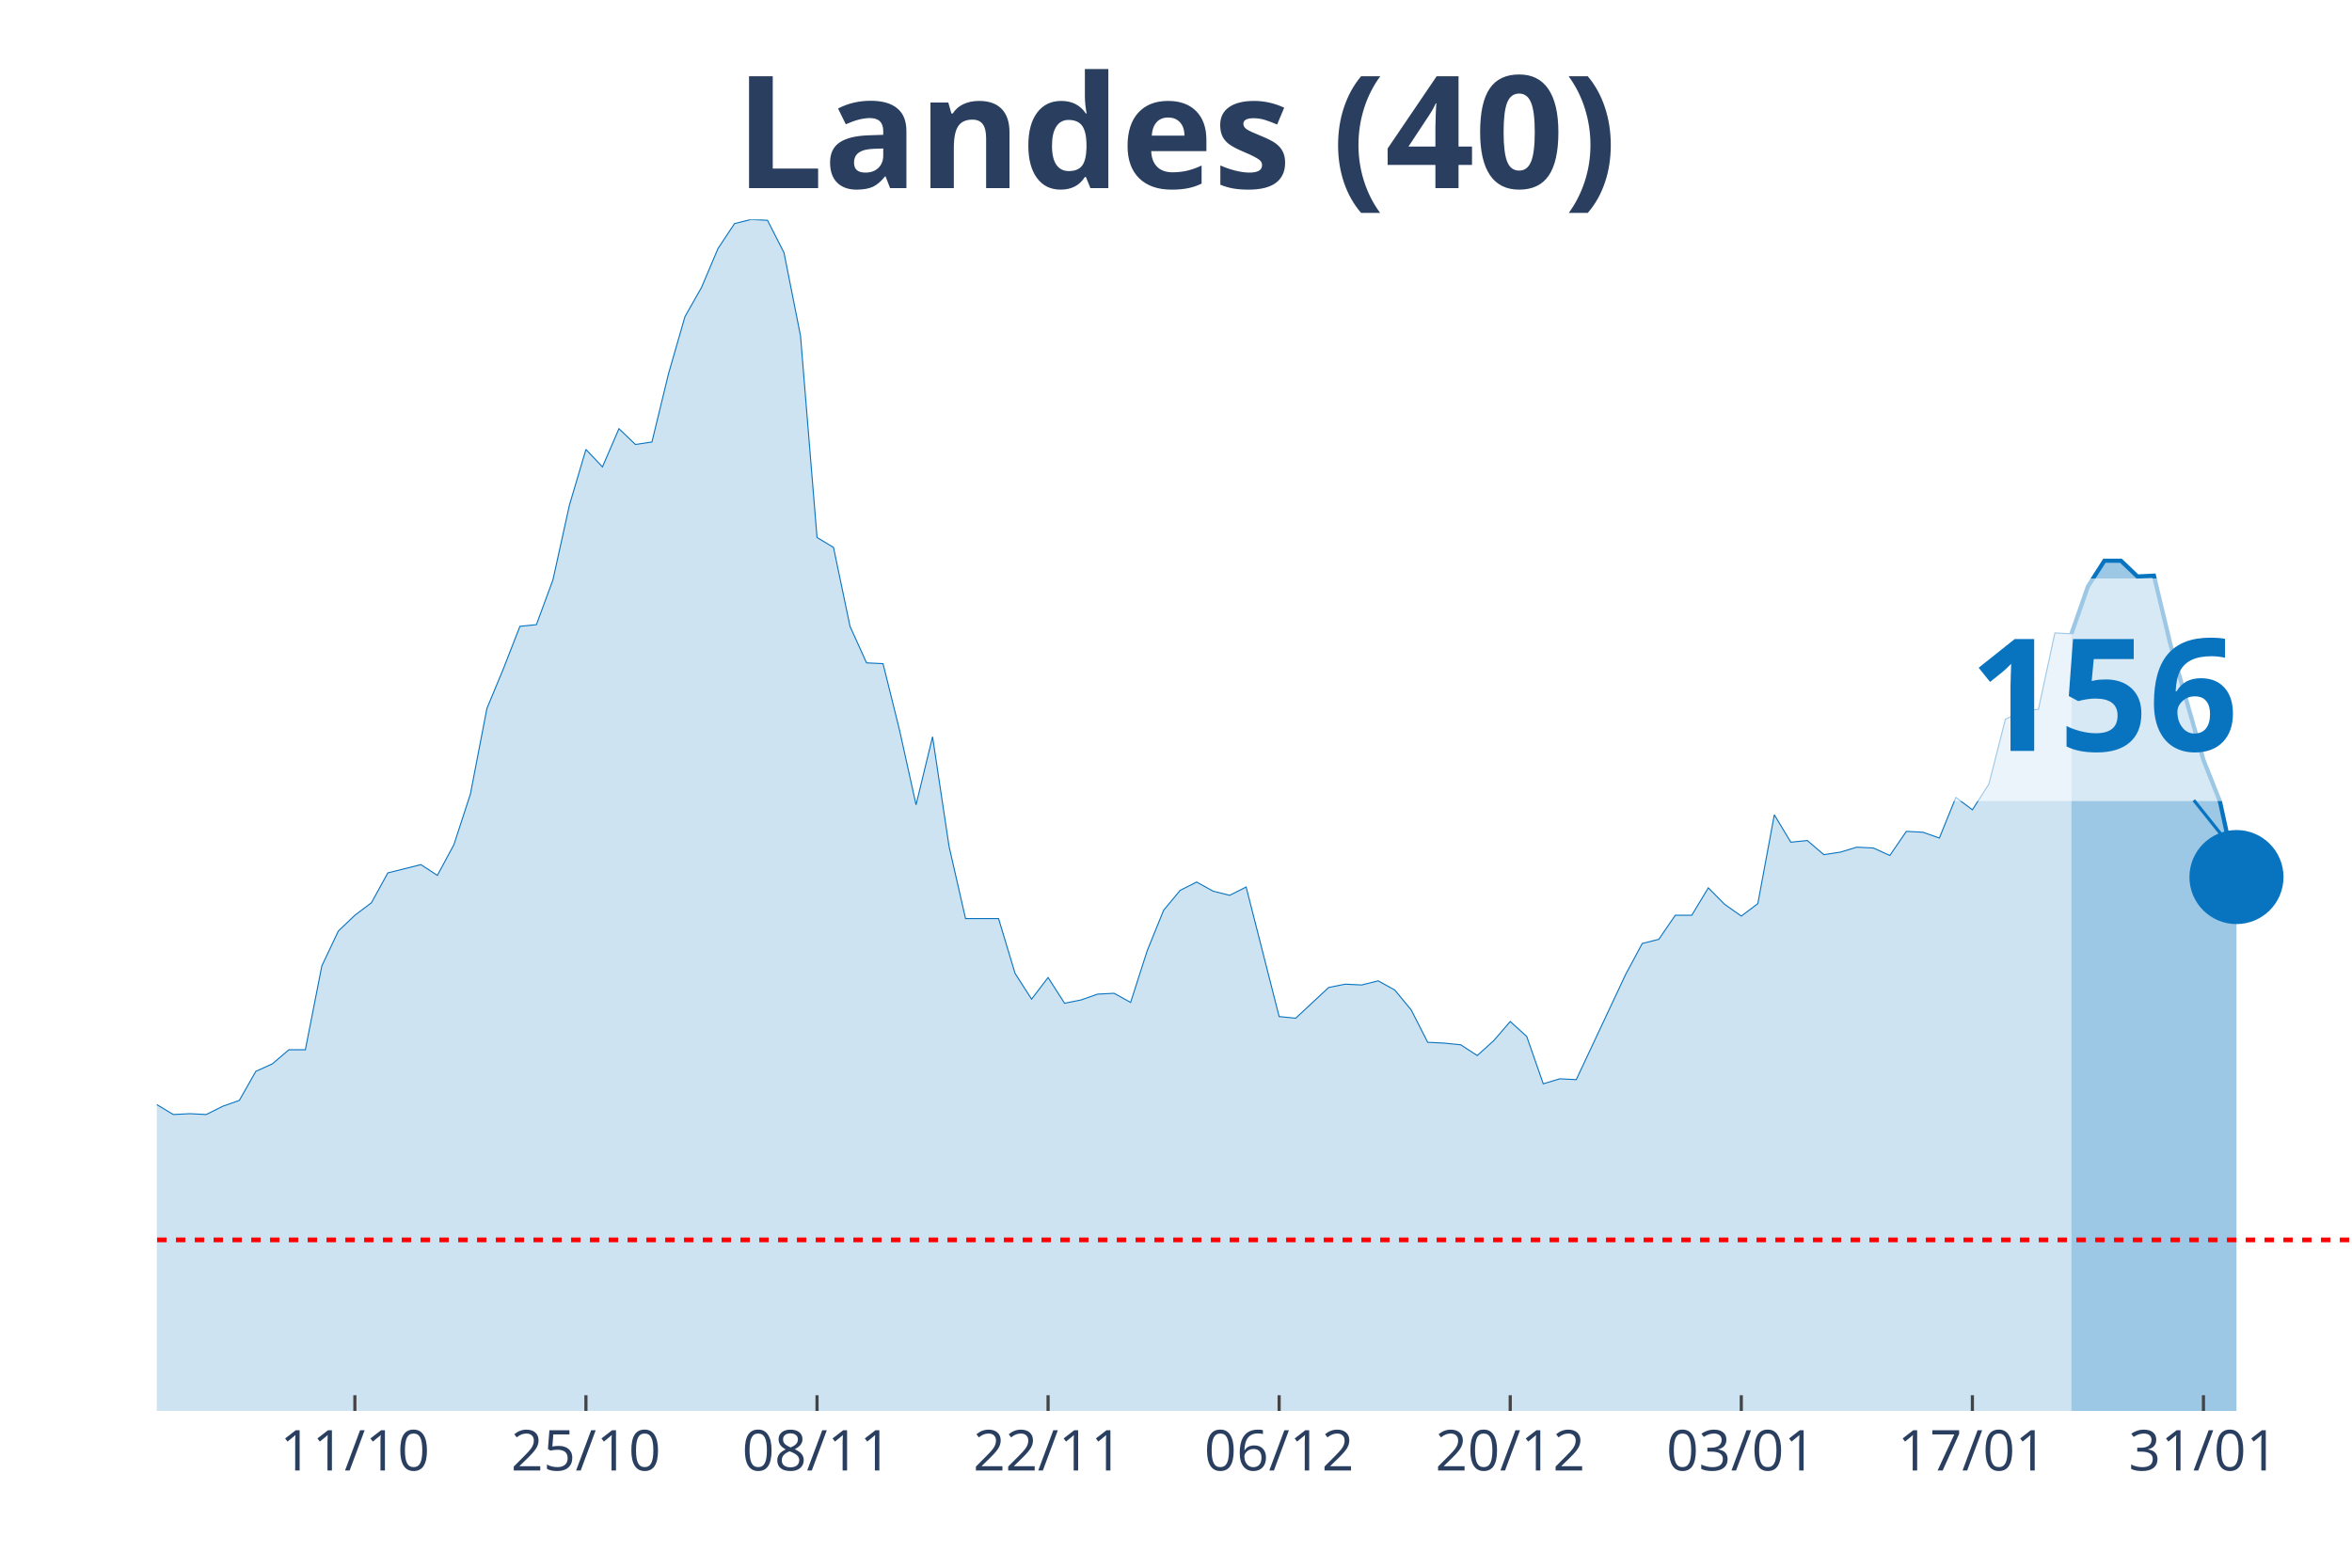
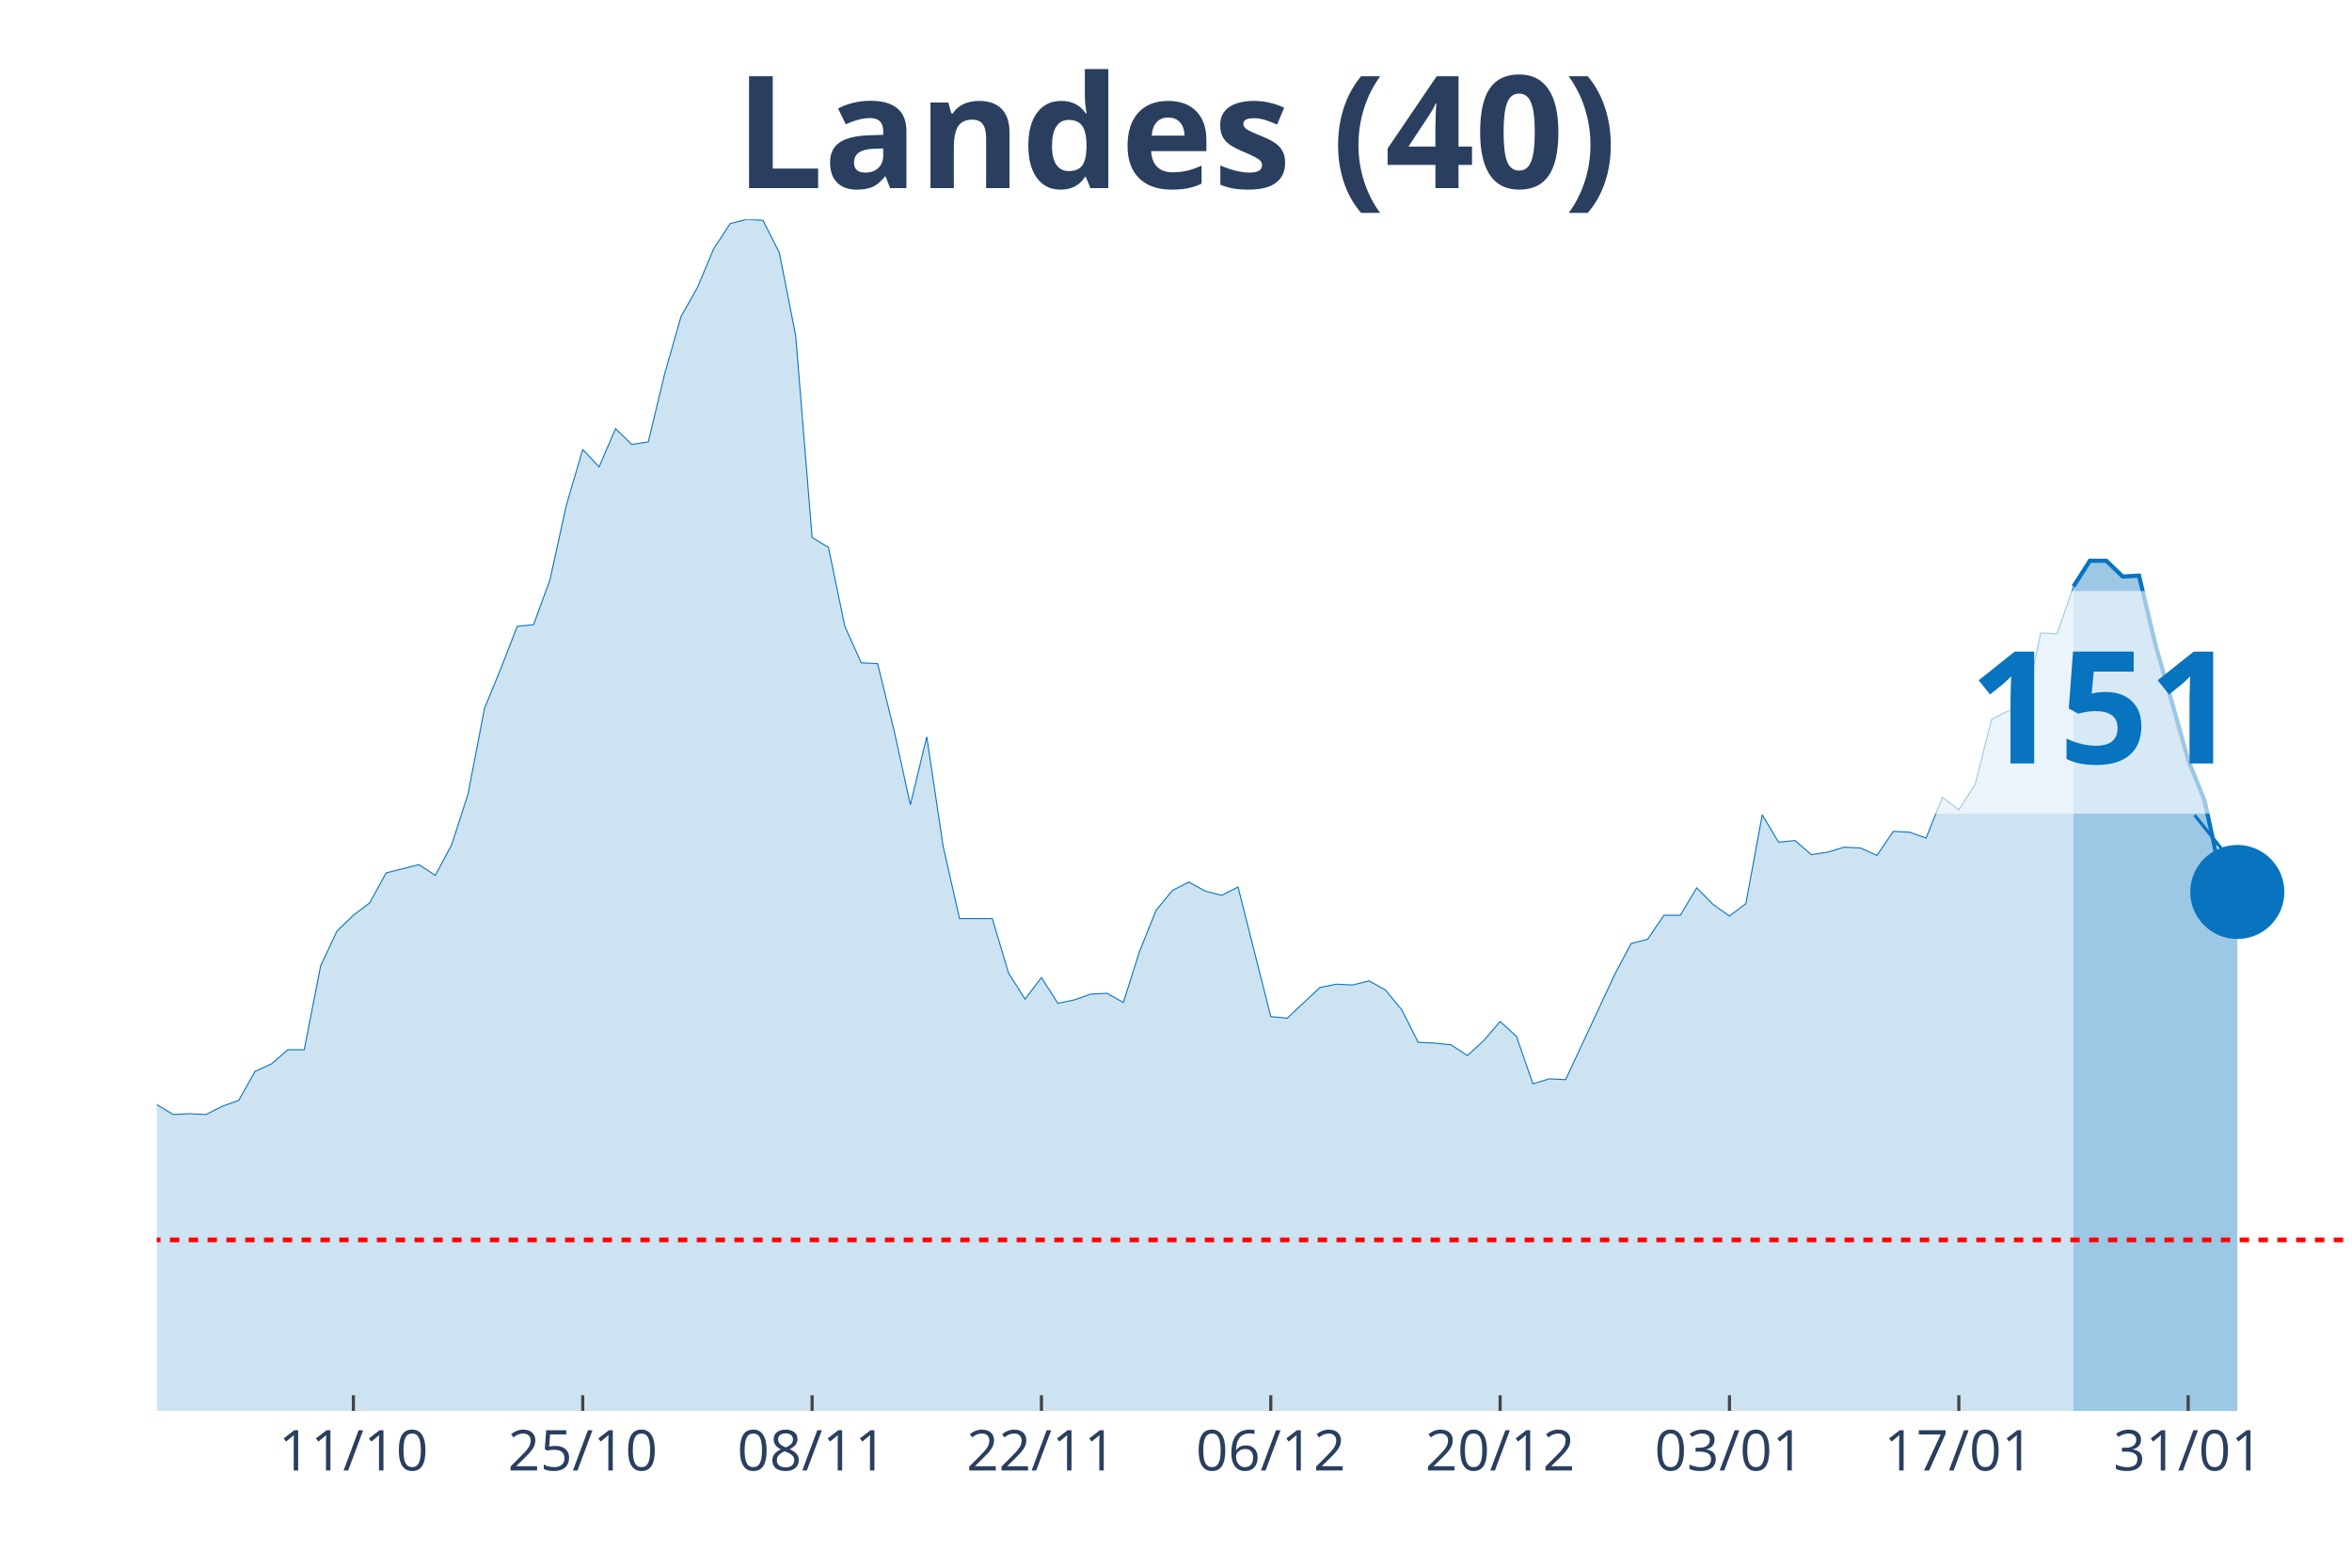
<svg xmlns="http://www.w3.org/2000/svg" class="main-svg" width="1125" height="750" style="" viewBox="0 0 750 500">
  <rect x="0" y="0" width="750" height="500" style="fill: rgb(0, 0, 0); fill-opacity: 0;" />
-   <defs id="defs-b51e93">
+   <defs id="defs-51ba96">
    <g class="clips">
-       <clipPath id="clipb51e93xyplot" class="plotclip">
+       <clipPath id="clip51ba96xyplot" class="plotclip">
        <rect width="700" height="380" />
      </clipPath>
-       <clipPath class="axesclip" id="clipb51e93x">
+       <clipPath class="axesclip" id="clip51ba96x">
        <rect x="50" y="0" width="700" height="500" />
      </clipPath>
-       <clipPath class="axesclip" id="clipb51e93y">
+       <clipPath class="axesclip" id="clip51ba96y">
        <rect x="0" y="70" width="750" height="380" />
      </clipPath>
-       <clipPath class="axesclip" id="clipb51e93xy">
+       <clipPath class="axesclip" id="clip51ba96xy">
        <rect x="50" y="70" width="700" height="380" />
      </clipPath>
    </g>
    <g class="gradients" />
  </defs>
  <g class="bglayer">
    <rect class="bg" x="50" y="70" width="700" height="380" style="fill: rgb(0, 0, 0); fill-opacity: 0; stroke-width: 0;" />
  </g>
  <g class="layer-below">
    <g class="imagelayer" />
    <g class="shapelayer" />
  </g>
  <g class="cartesianlayer">
    <g class="subplot xy">
      <g class="layer-subplot">
        <g class="shapelayer" />
        <g class="imagelayer" />
      </g>
      <g class="gridlayer">
        <g class="x">
-           <path class="xgrid crisp" transform="translate(113.16,0)" d="M0,70v380" style="stroke: rgb(255, 255, 255); stroke-opacity: 1; stroke-width: 1px;" />
-           <path class="xgrid crisp" transform="translate(186.84,0)" d="M0,70v380" style="stroke: rgb(255, 255, 255); stroke-opacity: 1; stroke-width: 1px;" />
-           <path class="xgrid crisp" transform="translate(260.53,0)" d="M0,70v380" style="stroke: rgb(255, 255, 255); stroke-opacity: 1; stroke-width: 1px;" />
-           <path class="xgrid crisp" transform="translate(334.21,0)" d="M0,70v380" style="stroke: rgb(255, 255, 255); stroke-opacity: 1; stroke-width: 1px;" />
-           <path class="xgrid crisp" transform="translate(407.89,0)" d="M0,70v380" style="stroke: rgb(255, 255, 255); stroke-opacity: 1; stroke-width: 1px;" />
-           <path class="xgrid crisp" transform="translate(481.58,0)" d="M0,70v380" style="stroke: rgb(255, 255, 255); stroke-opacity: 1; stroke-width: 1px;" />
-           <path class="xgrid crisp" transform="translate(555.26,0)" d="M0,70v380" style="stroke: rgb(255, 255, 255); stroke-opacity: 1; stroke-width: 1px;" />
-           <path class="xgrid crisp" transform="translate(628.95,0)" d="M0,70v380" style="stroke: rgb(255, 255, 255); stroke-opacity: 1; stroke-width: 1px;" />
-           <path class="xgrid crisp" transform="translate(702.63,0)" d="M0,70v380" style="stroke: rgb(255, 255, 255); stroke-opacity: 1; stroke-width: 1px;" />
+           <path class="xgrid crisp" transform="translate(112.69,0)" d="M0,70v380" style="stroke: rgb(255, 255, 255); stroke-opacity: 1; stroke-width: 1px;" />
+           <path class="xgrid crisp" transform="translate(185.82,0)" d="M0,70v380" style="stroke: rgb(255, 255, 255); stroke-opacity: 1; stroke-width: 1px;" />
+           <path class="xgrid crisp" transform="translate(258.96,0)" d="M0,70v380" style="stroke: rgb(255, 255, 255); stroke-opacity: 1; stroke-width: 1px;" />
+           <path class="xgrid crisp" transform="translate(332.09,0)" d="M0,70v380" style="stroke: rgb(255, 255, 255); stroke-opacity: 1; stroke-width: 1px;" />
+           <path class="xgrid crisp" transform="translate(405.22,0)" d="M0,70v380" style="stroke: rgb(255, 255, 255); stroke-opacity: 1; stroke-width: 1px;" />
+           <path class="xgrid crisp" transform="translate(478.36,0)" d="M0,70v380" style="stroke: rgb(255, 255, 255); stroke-opacity: 1; stroke-width: 1px;" />
+           <path class="xgrid crisp" transform="translate(551.49,0)" d="M0,70v380" style="stroke: rgb(255, 255, 255); stroke-opacity: 1; stroke-width: 1px;" />
+           <path class="xgrid crisp" transform="translate(624.63,0)" d="M0,70v380" style="stroke: rgb(255, 255, 255); stroke-opacity: 1; stroke-width: 1px;" />
+           <path class="xgrid crisp" transform="translate(697.76,0)" d="M0,70v380" style="stroke: rgb(255, 255, 255); stroke-opacity: 1; stroke-width: 1px;" />
        </g>
        <g class="y" />
      </g>
      <g class="zerolinelayer" />
      <path class="xlines-below" />
      <path class="ylines-below" />
      <g class="overlines-below" />
      <g class="xaxislayer-below" />
      <g class="yaxislayer-below" />
      <g class="overaxes-below" />
-       <g class="plot" transform="translate(50, 70)" clip-path="url('#clipb51e93xyplot')">
+       <g class="plot" transform="translate(50, 70)" clip-path="url('#clip51ba96xyplot')">
        <g class="scatterlayer mlayer">
-           <g class="trace scatter trace9b0d6e" style="stroke-miterlimit: 2;">
+           <g class="trace scatter traced05e13" style="stroke-miterlimit: 2;">
            <g class="fills">
              <g>
-                 <path class="js-fill" d="M610.53,380L-715.79,380L-715.79,377.35L-426.32,377.62L-421.05,378.15L-400,376.03L-394.74,376.03L-278.95,376.29L-273.68,374.97L-257.89,374.7L-252.63,374.97L-236.84,373.11L-231.58,370.2L-189.47,358.55L-184.21,355.9L-163.16,350.08L-157.89,346.63L-142.11,337.1L-136.84,336.31L-126.32,326.24L-121.05,317.77L-110.53,305.85L-105.26,306.91L-100,307.44L-94.74,303.74L-89.47,298.17L-84.21,295.53L-78.95,295.79L-73.68,288.64L-68.42,285.73L-63.16,284.67L-57.89,279.37L-52.63,278.31L-47.37,287.85L-42.11,287.32L-36.84,292.35L-31.58,292.08L-26.32,293.14L-21.05,293.14L-15.79,295.53L-10.53,289.44L-5.26,283.61L0,282.29L5.26,285.46L10.53,285.2L15.79,285.46L21.05,282.82L26.32,280.96L31.58,271.69L36.84,269.31L42.11,264.81L47.37,264.81L52.63,238.06L57.89,226.94L63.16,221.91L68.42,217.94L73.68,208.4L84.21,205.76L89.47,209.2L94.74,199.4L100,183.25L105.26,155.97L110.53,143.26L115.79,129.76L121.05,129.23L126.32,114.93L131.58,91.09L136.84,73.35L142.11,78.91L147.37,66.73L152.63,71.76L157.89,70.97L163.16,49.25L168.42,30.98L173.68,21.71L178.95,9.27L184.21,1.32L189.47,0L194.74,0.26L200,10.59L205.26,37.07L210.53,101.42L215.79,104.6L221.05,129.76L226.32,141.41L231.58,141.67L236.84,162.86L242.11,186.69L247.37,164.98L252.63,199.93L257.89,222.97L268.42,222.97L273.68,240.45L278.95,248.66L284.21,241.77L289.47,249.98L294.74,248.92L300,247.07L305.26,246.8L310.53,249.71L315.79,233.3L321.05,220.32L326.32,213.97L331.58,211.32L336.84,214.23L342.11,215.55L347.37,212.91L357.89,254.22L363.16,254.75L373.68,244.95L378.95,243.89L384.21,244.15L389.47,242.83L394.74,245.74L400,252.1L405.26,262.43L410.53,262.69L415.79,263.22L421.05,266.66L426.32,261.9L431.58,255.8L436.84,260.57L442.11,275.67L447.37,274.08L452.63,274.34L468.42,240.71L473.68,230.91L478.95,229.59L484.21,221.91L489.47,221.91L494.74,213.17L500,218.47L505.26,222.17L510.53,218.2L515.79,189.87L521.05,198.61L526.32,198.08L531.58,202.58L536.84,201.78L542.11,200.2L547.37,200.46L552.63,202.84L557.89,195.16L563.16,195.43L568.42,197.28L573.68,184.31L578.95,188.28L584.21,180.07L589.47,159.41L594.74,156.77L600,156.24L605.26,131.87L610.53,132.14" style="fill: rgb(8, 115, 191); fill-opacity: 0.2; stroke-width: 0;" />
+                 <path class="js-fill" d="M611.19,380L-710.45,380L-710.45,377.35L-428.36,377.62L-423.13,377.62L-391.79,376.03L-386.57,376.03L-360.45,379.21L-355.22,379.21L-313.43,378.94L-308.21,379.21L-229.85,370.2L-224.63,368.88L-214.18,365.7L-208.96,365.7L-177.61,354.31L-172.39,354.31L-156.72,346.63L-151.49,343.19L-146.27,338.16L-141.04,337.1L-135.82,336.31L-130.6,331.01L-125.37,326.24L-120.15,317.77L-109.7,305.85L-104.48,306.91L-99.25,307.44L-94.03,303.74L-88.81,298.17L-83.58,295.53L-78.36,295.79L-73.13,288.64L-67.91,285.73L-62.69,284.67L-57.46,279.37L-52.24,278.31L-47.01,287.85L-41.79,287.32L-36.57,292.35L-31.34,292.08L-26.12,293.14L-20.9,293.14L-15.67,295.53L-10.45,289.44L-5.22,283.61L0,282.29L5.22,285.46L10.45,285.2L15.67,285.46L20.9,282.82L26.12,280.96L31.34,271.69L36.57,269.31L41.79,264.81L47.01,264.81L52.24,238.06L57.46,226.94L62.69,221.91L67.91,217.94L73.13,208.4L83.58,205.76L88.81,209.2L94.03,199.4L99.25,183.25L104.48,155.97L109.7,143.26L114.93,129.76L120.15,129.23L125.37,114.93L130.6,91.09L135.82,73.35L141.04,78.91L146.27,66.73L151.49,71.76L156.72,70.97L161.94,49.25L167.16,30.98L172.39,21.71L177.61,9.27L182.84,1.32L188.06,0L193.28,0.26L198.51,10.59L203.73,37.07L208.96,101.42L214.18,104.6L219.4,129.76L224.63,141.41L229.85,141.67L235.07,162.86L240.3,186.69L245.52,164.98L250.75,199.93L255.97,222.97L266.42,222.97L271.64,240.45L276.87,248.66L282.09,241.77L287.31,249.98L292.54,248.92L297.76,247.07L302.99,246.8L308.21,249.71L313.43,233.3L318.66,220.32L323.88,213.97L329.1,211.32L334.33,214.23L339.55,215.55L344.78,212.91L355.22,254.22L360.45,254.75L370.9,244.95L376.12,243.89L381.34,244.15L386.57,242.83L391.79,245.74L397.01,252.1L402.24,262.43L407.46,262.69L412.69,263.22L417.91,266.66L423.13,261.9L428.36,255.8L433.58,260.57L438.81,275.67L444.03,274.08L449.25,274.34L464.93,240.71L470.15,230.91L475.37,229.59L480.6,221.91L485.82,221.91L491.04,213.17L496.27,218.47L501.49,222.17L506.72,218.2L511.94,189.87L517.16,198.61L522.39,198.08L527.61,202.58L532.84,201.78L538.06,200.2L543.28,200.46L548.51,202.84L553.73,195.16L558.96,195.43L564.18,197.28L569.4,184.31L574.63,188.28L579.85,180.07L585.07,159.41L590.3,156.77L595.52,156.24L600.75,131.87L605.97,132.14L611.19,117.05" style="fill: rgb(8, 115, 191); fill-opacity: 0.2; stroke-width: 0;" />
              </g>
            </g>
            <g class="errorbars" />
            <g class="lines">
-               <path class="js-line" d="M-715.79,377.35L-426.32,377.62L-421.05,378.15L-400,376.03L-394.74,376.03L-278.95,376.29L-273.68,374.97L-257.89,374.7L-252.63,374.97L-236.84,373.11L-231.58,370.2L-189.47,358.55L-184.21,355.9L-163.16,350.08L-157.89,346.63L-142.11,337.1L-136.84,336.31L-126.32,326.24L-121.05,317.77L-110.53,305.85L-105.26,306.91L-100,307.44L-94.74,303.74L-89.47,298.17L-84.21,295.53L-78.95,295.79L-73.68,288.64L-68.42,285.73L-63.16,284.67L-57.89,279.37L-52.63,278.31L-47.37,287.85L-42.11,287.32L-36.84,292.35L-31.58,292.08L-26.32,293.14L-21.05,293.14L-15.79,295.53L-10.53,289.44L-5.26,283.61L0,282.29L5.26,285.46L10.53,285.2L15.79,285.46L21.05,282.82L26.32,280.96L31.58,271.69L36.84,269.31L42.11,264.81L47.37,264.81L52.63,238.06L57.89,226.94L63.16,221.91L68.42,217.94L73.68,208.4L84.21,205.76L89.47,209.2L94.74,199.4L100,183.25L105.26,155.97L110.53,143.26L115.79,129.76L121.05,129.23L126.32,114.93L131.58,91.09L136.84,73.35L142.11,78.91L147.37,66.73L152.63,71.76L157.89,70.97L163.16,49.25L168.42,30.98L173.68,21.71L178.95,9.27L184.21,1.32L189.47,0L194.74,0.26L200,10.59L205.26,37.07L210.53,101.42L215.79,104.6L221.05,129.76L226.32,141.41L231.58,141.67L236.84,162.86L242.11,186.69L247.37,164.98L252.63,199.93L257.89,222.97L268.42,222.97L273.68,240.45L278.95,248.66L284.21,241.77L289.47,249.98L294.74,248.92L300,247.07L305.26,246.8L310.53,249.71L315.79,233.3L321.05,220.32L326.32,213.97L331.58,211.32L336.84,214.23L342.11,215.55L347.37,212.91L357.89,254.22L363.16,254.75L373.68,244.95L378.95,243.89L384.21,244.15L389.47,242.83L394.74,245.74L400,252.1L405.26,262.43L410.53,262.69L415.79,263.22L421.05,266.66L426.32,261.9L431.58,255.8L436.84,260.57L442.11,275.67L447.37,274.08L452.63,274.34L468.42,240.71L473.68,230.91L478.95,229.59L484.21,221.91L489.47,221.91L494.74,213.17L500,218.47L505.26,222.17L510.53,218.2L515.79,189.87L521.05,198.61L526.32,198.08L531.58,202.58L536.84,201.78L542.11,200.2L547.37,200.46L552.63,202.84L557.89,195.16L563.16,195.43L568.42,197.28L573.68,184.31L578.95,188.28L584.21,180.07L589.47,159.41L594.74,156.77L600,156.24L605.26,131.87L610.53,132.14" style="vector-effect: non-scaling-stroke; fill: none; stroke: rgb(8, 115, 191); stroke-opacity: 1; stroke-width: 0.5px; opacity: 1;" />
+               <path class="js-line" d="M-710.45,377.35L-428.36,377.62L-423.13,377.62L-391.79,376.03L-386.57,376.03L-360.45,379.21L-355.22,379.21L-313.43,378.94L-308.21,379.21L-229.85,370.2L-224.63,368.88L-214.18,365.7L-208.96,365.7L-177.61,354.31L-172.39,354.31L-156.72,346.63L-151.49,343.19L-146.27,338.16L-141.04,337.1L-135.82,336.31L-130.6,331.01L-125.37,326.24L-120.15,317.77L-109.7,305.85L-104.48,306.91L-99.25,307.44L-94.03,303.74L-88.81,298.17L-83.58,295.53L-78.36,295.79L-73.13,288.64L-67.91,285.73L-62.69,284.67L-57.46,279.37L-52.24,278.31L-47.01,287.85L-41.79,287.32L-36.57,292.35L-31.34,292.08L-26.12,293.14L-20.9,293.14L-15.67,295.53L-10.45,289.44L-5.22,283.61L0,282.29L5.22,285.46L10.45,285.2L15.67,285.46L20.9,282.82L26.12,280.96L31.34,271.69L36.57,269.31L41.79,264.81L47.01,264.81L52.24,238.06L57.46,226.94L62.69,221.91L67.91,217.94L73.13,208.4L83.58,205.76L88.81,209.2L94.03,199.4L99.25,183.25L104.48,155.97L109.7,143.26L114.93,129.76L120.15,129.23L125.37,114.93L130.6,91.09L135.82,73.35L141.04,78.91L146.27,66.73L151.49,71.76L156.72,70.97L161.94,49.25L167.16,30.98L172.39,21.71L177.61,9.27L182.84,1.32L188.06,0L193.28,0.26L198.51,10.59L203.73,37.07L208.96,101.42L214.18,104.6L219.4,129.76L224.63,141.41L229.85,141.67L235.07,162.86L240.3,186.69L245.52,164.98L250.75,199.93L255.97,222.97L266.42,222.97L271.64,240.45L276.87,248.66L282.09,241.77L287.31,249.98L292.54,248.92L297.76,247.07L302.99,246.8L308.21,249.71L313.43,233.3L318.66,220.32L323.88,213.97L329.1,211.32L334.33,214.23L339.55,215.55L344.78,212.91L355.22,254.22L360.45,254.75L370.9,244.95L376.12,243.89L381.34,244.15L386.57,242.83L391.79,245.74L397.01,252.1L402.24,262.43L407.46,262.69L412.69,263.22L417.91,266.66L423.13,261.9L428.36,255.8L433.58,260.57L438.81,275.67L444.03,274.08L449.25,274.34L464.93,240.71L470.15,230.91L475.37,229.59L480.6,221.91L485.82,221.91L491.04,213.17L496.27,218.47L501.49,222.17L506.72,218.2L511.94,189.87L517.16,198.61L522.39,198.08L527.61,202.58L532.84,201.78L538.06,200.2L543.28,200.46L548.51,202.84L553.73,195.16L558.96,195.43L564.18,197.28L569.4,184.31L574.63,188.28L579.85,180.07L585.07,159.41L590.3,156.77L595.52,156.24L600.75,131.87L605.97,132.14L611.19,117.05" style="vector-effect: non-scaling-stroke; fill: none; stroke: rgb(8, 115, 191); stroke-opacity: 1; stroke-width: 0.5px; opacity: 1;" />
            </g>
            <g class="points" />
            <g class="text" />
          </g>
-           <g class="trace scatter trace461c5d" style="stroke-miterlimit: 2;">
+           <g class="trace scatter traced2041d" style="stroke-miterlimit: 2;">
            <g class="fills">
              <g>
-                 <path class="js-fill" d="M663.16,380L610.53,380L610.53,132.14L615.79,117.05L621.05,108.84L626.32,108.84L631.58,113.87L636.84,113.6L642.11,135.58L652.63,172.39L657.89,185.63L663.16,209.73" style="fill: rgb(8, 115, 191); fill-opacity: 0.4; stroke-width: 0;" />
+                 <path class="js-fill" d="M663.43,380L611.19,380L611.19,117.05L616.42,108.84L621.64,108.84L626.87,113.87L632.09,113.6L637.31,135.58L642.54,153.85L647.76,172.39L652.99,185.37L658.21,209.46L663.43,214.49" style="fill: rgb(8, 115, 191); fill-opacity: 0.4; stroke-width: 0;" />
              </g>
            </g>
            <g class="errorbars" />
            <g class="lines">
-               <path class="js-line" d="M610.53,132.14L615.79,117.05L621.05,108.84L626.32,108.84L631.58,113.87L636.84,113.6L642.11,135.58L652.63,172.39L657.89,185.63L663.16,209.73" style="vector-effect: non-scaling-stroke; fill: none; stroke: rgb(8, 115, 191); stroke-opacity: 1; stroke-width: 2px; opacity: 1;" />
+               <path class="js-line" d="M611.19,117.05L616.42,108.84L621.64,108.84L626.87,113.87L632.09,113.6L637.31,135.58L642.54,153.85L647.76,172.39L652.99,185.37L658.21,209.46L663.43,214.49" style="vector-effect: non-scaling-stroke; fill: none; stroke: rgb(8, 115, 191); stroke-opacity: 1; stroke-width: 2px; opacity: 1;" />
            </g>
            <g class="points" />
            <g class="text" />
          </g>
-           <g class="trace scatter tracef46a2e" style="stroke-miterlimit: 2; opacity: 1;">
+           <g class="trace scatter trace5e4e75" style="stroke-miterlimit: 2; opacity: 1;">
            <g class="fills" />
            <g class="errorbars" />
            <g class="lines" />
            <g class="points">
-               <path class="point" transform="translate(663.16,209.73)" d="M15,0A15,15 0 1,1 0,-15A15,15 0 0,1 15,0Z" style="opacity: 1; stroke-width: 0px; fill: rgb(8, 115, 191); fill-opacity: 1;" />
+               <path class="point" transform="translate(663.43,214.49)" d="M15,0A15,15 0 1,1 0,-15A15,15 0 0,1 15,0Z" style="opacity: 1; stroke-width: 0px; fill: rgb(8, 115, 191); fill-opacity: 1;" />
            </g>
            <g class="text" />
          </g>
        </g>
      </g>
      <g class="overplot" />
      <path class="xlines-above crisp" style="fill: none; stroke-width: 1px; stroke: rgb(0, 0, 0); stroke-opacity: 0;" d="" />
      <path class="ylines-above crisp" style="fill: none;" d="M0,0" />
      <g class="overlines-above" />
      <g class="xaxislayer-above">
-         <path class="xtick ticks crisp" d="M0,450v-5" transform="translate(113.16,0)" style="stroke: rgb(68, 68, 68); stroke-opacity: 1; stroke-width: 1px;" />
-         <path class="xtick ticks crisp" d="M0,450v-5" transform="translate(186.84,0)" style="stroke: rgb(68, 68, 68); stroke-opacity: 1; stroke-width: 1px;" />
-         <path class="xtick ticks crisp" d="M0,450v-5" transform="translate(260.53,0)" style="stroke: rgb(68, 68, 68); stroke-opacity: 1; stroke-width: 1px;" />
-         <path class="xtick ticks crisp" d="M0,450v-5" transform="translate(334.21,0)" style="stroke: rgb(68, 68, 68); stroke-opacity: 1; stroke-width: 1px;" />
-         <path class="xtick ticks crisp" d="M0,450v-5" transform="translate(407.89,0)" style="stroke: rgb(68, 68, 68); stroke-opacity: 1; stroke-width: 1px;" />
-         <path class="xtick ticks crisp" d="M0,450v-5" transform="translate(481.58,0)" style="stroke: rgb(68, 68, 68); stroke-opacity: 1; stroke-width: 1px;" />
-         <path class="xtick ticks crisp" d="M0,450v-5" transform="translate(555.26,0)" style="stroke: rgb(68, 68, 68); stroke-opacity: 1; stroke-width: 1px;" />
-         <path class="xtick ticks crisp" d="M0,450v-5" transform="translate(628.95,0)" style="stroke: rgb(68, 68, 68); stroke-opacity: 1; stroke-width: 1px;" />
-         <path class="xtick ticks crisp" d="M0,450v-5" transform="translate(702.63,0)" style="stroke: rgb(68, 68, 68); stroke-opacity: 1; stroke-width: 1px;" />
+         <path class="xtick ticks crisp" d="M0,450v-5" transform="translate(112.69,0)" style="stroke: rgb(68, 68, 68); stroke-opacity: 1; stroke-width: 1px;" />
+         <path class="xtick ticks crisp" d="M0,450v-5" transform="translate(185.82,0)" style="stroke: rgb(68, 68, 68); stroke-opacity: 1; stroke-width: 1px;" />
+         <path class="xtick ticks crisp" d="M0,450v-5" transform="translate(258.96,0)" style="stroke: rgb(68, 68, 68); stroke-opacity: 1; stroke-width: 1px;" />
+         <path class="xtick ticks crisp" d="M0,450v-5" transform="translate(332.09,0)" style="stroke: rgb(68, 68, 68); stroke-opacity: 1; stroke-width: 1px;" />
+         <path class="xtick ticks crisp" d="M0,450v-5" transform="translate(405.22,0)" style="stroke: rgb(68, 68, 68); stroke-opacity: 1; stroke-width: 1px;" />
+         <path class="xtick ticks crisp" d="M0,450v-5" transform="translate(478.36,0)" style="stroke: rgb(68, 68, 68); stroke-opacity: 1; stroke-width: 1px;" />
+         <path class="xtick ticks crisp" d="M0,450v-5" transform="translate(551.49,0)" style="stroke: rgb(68, 68, 68); stroke-opacity: 1; stroke-width: 1px;" />
+         <path class="xtick ticks crisp" d="M0,450v-5" transform="translate(624.63,0)" style="stroke: rgb(68, 68, 68); stroke-opacity: 1; stroke-width: 1px;" />
+         <path class="xtick ticks crisp" d="M0,450v-5" transform="translate(697.76,0)" style="stroke: rgb(68, 68, 68); stroke-opacity: 1; stroke-width: 1px;" />
        <g class="xtick">
-           <text text-anchor="middle" x="0" y="469" transform="translate(113.16,0)" style="font-family: 'Open Sans', verdana, arial, sans-serif; font-size: 18px; fill: rgb(42, 63, 95); fill-opacity: 1; white-space: pre;">11/10</text>
+           <text text-anchor="middle" x="0" y="469" transform="translate(112.69,0)" style="font-family: 'Open Sans', verdana, arial, sans-serif; font-size: 18px; fill: rgb(42, 63, 95); fill-opacity: 1; white-space: pre;">11/10</text>
        </g>
        <g class="xtick">
-           <text text-anchor="middle" x="0" y="469" transform="translate(186.84,0)" style="font-family: 'Open Sans', verdana, arial, sans-serif; font-size: 18px; fill: rgb(42, 63, 95); fill-opacity: 1; white-space: pre;">25/10</text>
+           <text text-anchor="middle" x="0" y="469" transform="translate(185.82,0)" style="font-family: 'Open Sans', verdana, arial, sans-serif; font-size: 18px; fill: rgb(42, 63, 95); fill-opacity: 1; white-space: pre;">25/10</text>
        </g>
        <g class="xtick">
-           <text text-anchor="middle" x="0" y="469" transform="translate(260.53,0)" style="font-family: 'Open Sans', verdana, arial, sans-serif; font-size: 18px; fill: rgb(42, 63, 95); fill-opacity: 1; white-space: pre;">08/11</text>
+           <text text-anchor="middle" x="0" y="469" transform="translate(258.96,0)" style="font-family: 'Open Sans', verdana, arial, sans-serif; font-size: 18px; fill: rgb(42, 63, 95); fill-opacity: 1; white-space: pre;">08/11</text>
        </g>
        <g class="xtick">
-           <text text-anchor="middle" x="0" y="469" transform="translate(334.21,0)" style="font-family: 'Open Sans', verdana, arial, sans-serif; font-size: 18px; fill: rgb(42, 63, 95); fill-opacity: 1; white-space: pre;">22/11</text>
+           <text text-anchor="middle" x="0" y="469" transform="translate(332.09,0)" style="font-family: 'Open Sans', verdana, arial, sans-serif; font-size: 18px; fill: rgb(42, 63, 95); fill-opacity: 1; white-space: pre;">22/11</text>
        </g>
        <g class="xtick">
-           <text text-anchor="middle" x="0" y="469" transform="translate(407.89,0)" style="font-family: 'Open Sans', verdana, arial, sans-serif; font-size: 18px; fill: rgb(42, 63, 95); fill-opacity: 1; white-space: pre;">06/12</text>
+           <text text-anchor="middle" x="0" y="469" transform="translate(405.22,0)" style="font-family: 'Open Sans', verdana, arial, sans-serif; font-size: 18px; fill: rgb(42, 63, 95); fill-opacity: 1; white-space: pre;">06/12</text>
        </g>
        <g class="xtick">
-           <text text-anchor="middle" x="0" y="469" transform="translate(481.58,0)" style="font-family: 'Open Sans', verdana, arial, sans-serif; font-size: 18px; fill: rgb(42, 63, 95); fill-opacity: 1; white-space: pre;">20/12</text>
+           <text text-anchor="middle" x="0" y="469" transform="translate(478.36,0)" style="font-family: 'Open Sans', verdana, arial, sans-serif; font-size: 18px; fill: rgb(42, 63, 95); fill-opacity: 1; white-space: pre;">20/12</text>
        </g>
        <g class="xtick">
-           <text text-anchor="middle" x="0" y="469" transform="translate(555.26,0)" style="font-family: 'Open Sans', verdana, arial, sans-serif; font-size: 18px; fill: rgb(42, 63, 95); fill-opacity: 1; white-space: pre;">03/01</text>
+           <text text-anchor="middle" x="0" y="469" transform="translate(551.49,0)" style="font-family: 'Open Sans', verdana, arial, sans-serif; font-size: 18px; fill: rgb(42, 63, 95); fill-opacity: 1; white-space: pre;">03/01</text>
        </g>
        <g class="xtick">
-           <text text-anchor="middle" x="0" y="469" transform="translate(628.95,0)" style="font-family: 'Open Sans', verdana, arial, sans-serif; font-size: 18px; fill: rgb(42, 63, 95); fill-opacity: 1; white-space: pre;">17/01</text>
+           <text text-anchor="middle" x="0" y="469" transform="translate(624.63,0)" style="font-family: 'Open Sans', verdana, arial, sans-serif; font-size: 18px; fill: rgb(42, 63, 95); fill-opacity: 1; white-space: pre;">17/01</text>
        </g>
        <g class="xtick">
-           <text text-anchor="middle" x="0" y="469" transform="translate(702.63,0)" style="font-family: 'Open Sans', verdana, arial, sans-serif; font-size: 18px; fill: rgb(42, 63, 95); fill-opacity: 1; white-space: pre;">31/01</text>
+           <text text-anchor="middle" x="0" y="469" transform="translate(697.76,0)" style="font-family: 'Open Sans', verdana, arial, sans-serif; font-size: 18px; fill: rgb(42, 63, 95); fill-opacity: 1; white-space: pre;">31/01</text>
        </g>
      </g>
      <g class="yaxislayer-above" />
      <g class="overaxes-above" />
    </g>
  </g>
  <g class="polarlayer" />
  <g class="ternarylayer" />
  <g class="geolayer" />
  <g class="funnelarealayer" />
  <g class="pielayer" />
  <g class="treemaplayer" />
  <g class="sunburstlayer" />
  <g class="glimages" />
-   <defs id="topdefs-b51e93">
+   <defs id="topdefs-51ba96">
    <g class="clips" />
  </defs>
  <g class="layer-above">
    <g class="imagelayer" />
    <g class="shapelayer">
-       <path data-index="0" fill-rule="evenodd" d="M-2907.89,395.45L939.47,395.45" clip-path="url('#clipb51e93xy')" style="opacity: 1; stroke: rgb(255, 0, 0); stroke-opacity: 1; fill: rgb(0, 0, 0); fill-opacity: 0; stroke-dasharray: 3px, 3px; stroke-width: 1.5px;" />
+       <path data-index="0" fill-rule="evenodd" d="M-2885.82,395.45L932.84,395.45" clip-path="url('#clip51ba96xy')" style="opacity: 1; stroke: rgb(255, 0, 0); stroke-opacity: 1; fill: rgb(0, 0, 0); fill-opacity: 0; stroke-dasharray: 3px, 3px; stroke-width: 1.5px;" />
    </g>
  </g>
  <g class="infolayer">
    <g class="g-gtitle">
      <text class="gtitle" x="375" y="25" text-anchor="middle" dy="0.7em" style="font-family: 'Open Sans', verdana, arial, sans-serif; font-size: 50px; fill: rgb(42, 63, 95); opacity: 1; font-weight: normal; white-space: pre;">
        <tspan style="font-weight:bold">Landes (40)</tspan>
      </text>
    </g>
    <g class="g-xtitle" />
    <g class="annotation" data-index="0" style="opacity: 1;">
-       <g class="annotation-text-g" transform="rotate(0,671.16,219.73)">
-         <g class="cursor-pointer" transform="translate(613, 184)">
+       <g class="annotation-text-g" transform="rotate(0,671.43,224.49)">
+         <g class="cursor-pointer" transform="translate(613, 188)">
          <rect class="bg" x="0.5" y="0.5" width="115" height="71" style="stroke-width: 1px; stroke: rgb(0, 0, 0); stroke-opacity: 0; fill: rgb(255, 255, 255); fill-opacity: 0.6;" />
          <text class="annotation-text" text-anchor="middle" x="57.812" y="55.5" style="font-family: 'Open Sans', verdana, arial, sans-serif; font-size: 50px; fill: rgb(8, 115, 191); fill-opacity: 1; white-space: pre;">
-             <tspan style="font-weight:bold">156 </tspan>
+             <tspan style="font-weight:bold">151 </tspan>
          </text>
        </g>
      </g>
      <g class="annotation-arrow-g" style="opacity: 1;">
-         <path d="M699.56,255.23L711.16,269.73" style="stroke-width: 1px; stroke: rgb(8, 115, 191); stroke-opacity: 1; stroke-dasharray: 0px, 0px, 18.569px, 18.569px;" />
+         <path d="M699.83,259.99L711.43,274.49" style="stroke-width: 1px; stroke: rgb(8, 115, 191); stroke-opacity: 1; stroke-dasharray: 0px, 0px, 18.569px, 18.569px;" />
      </g>
    </g>
  </g>
</svg>
